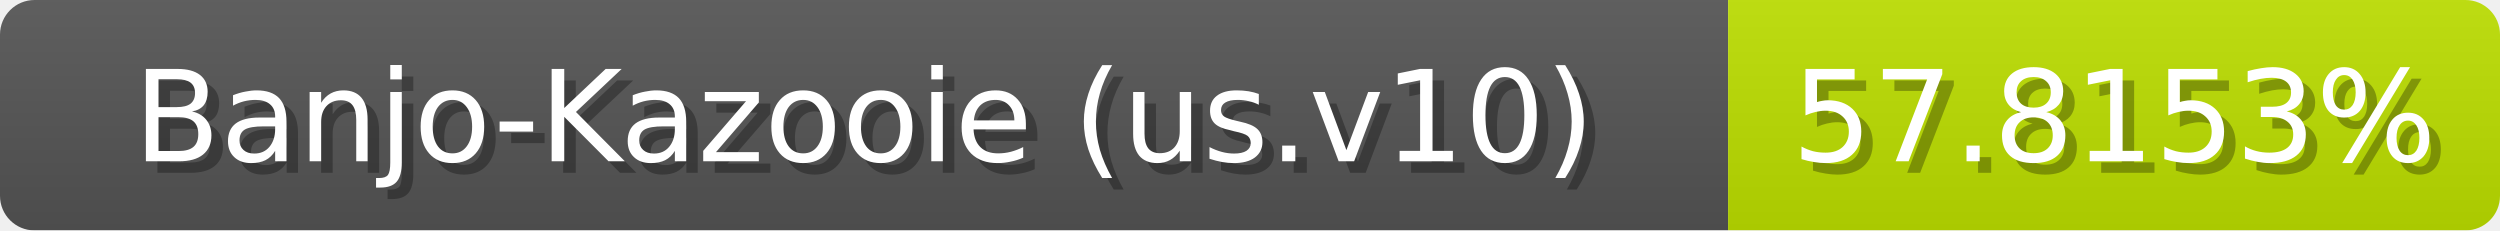
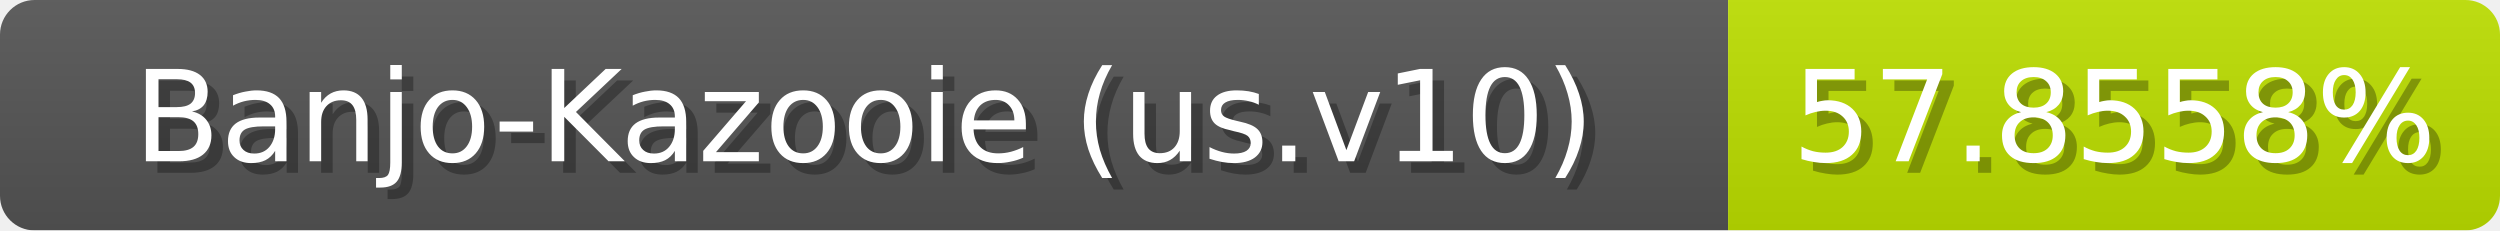
<svg xmlns="http://www.w3.org/2000/svg" width="217" height="20">
  <linearGradient id="b" x2="0" y2="100%">
    <stop offset="0" stop-color="#bbb" stop-opacity=".1" />
    <stop offset="1" stop-opacity=".1" />
  </linearGradient>
  <mask id="anybadge_1">
    <rect width="217" height="20" rx="3" fill="#fff" />
  </mask>
  <g mask="url(#anybadge_1)">
    <path fill="#555" d="M0 0h150v20H0z" />
    <path fill="#bde000" d="M150 0h67v20H150z" />
    <path fill="url(#b)" d="M0 0h217v20H0z" />
  </g>
  <g fill="#fff" text-anchor="middle" font-family="DejaVu Sans,Verdana,Geneva,sans-serif" font-size="11">
    <text x="76.0" y="15" fill="#010101" fill-opacity=".3">Banjo-Kazooie (us.v10)</text>
    <text x="75.0" y="14">Banjo-Kazooie (us.v10)</text>
  </g>
  <g fill="#fff" text-anchor="middle" font-family="DejaVu Sans,Verdana,Geneva,sans-serif" font-size="11">
-     <text x="184.5" y="15" fill="#010101" fill-opacity=".3">57.8153%</text>
-     <text x="183.5" y="14">57.8153%</text>
+     <text x="184.5" y="15" fill="#010101" fill-opacity=".3">57.8558%</text>
+     <text x="183.5" y="14">57.8558%</text>
  </g>
</svg>
